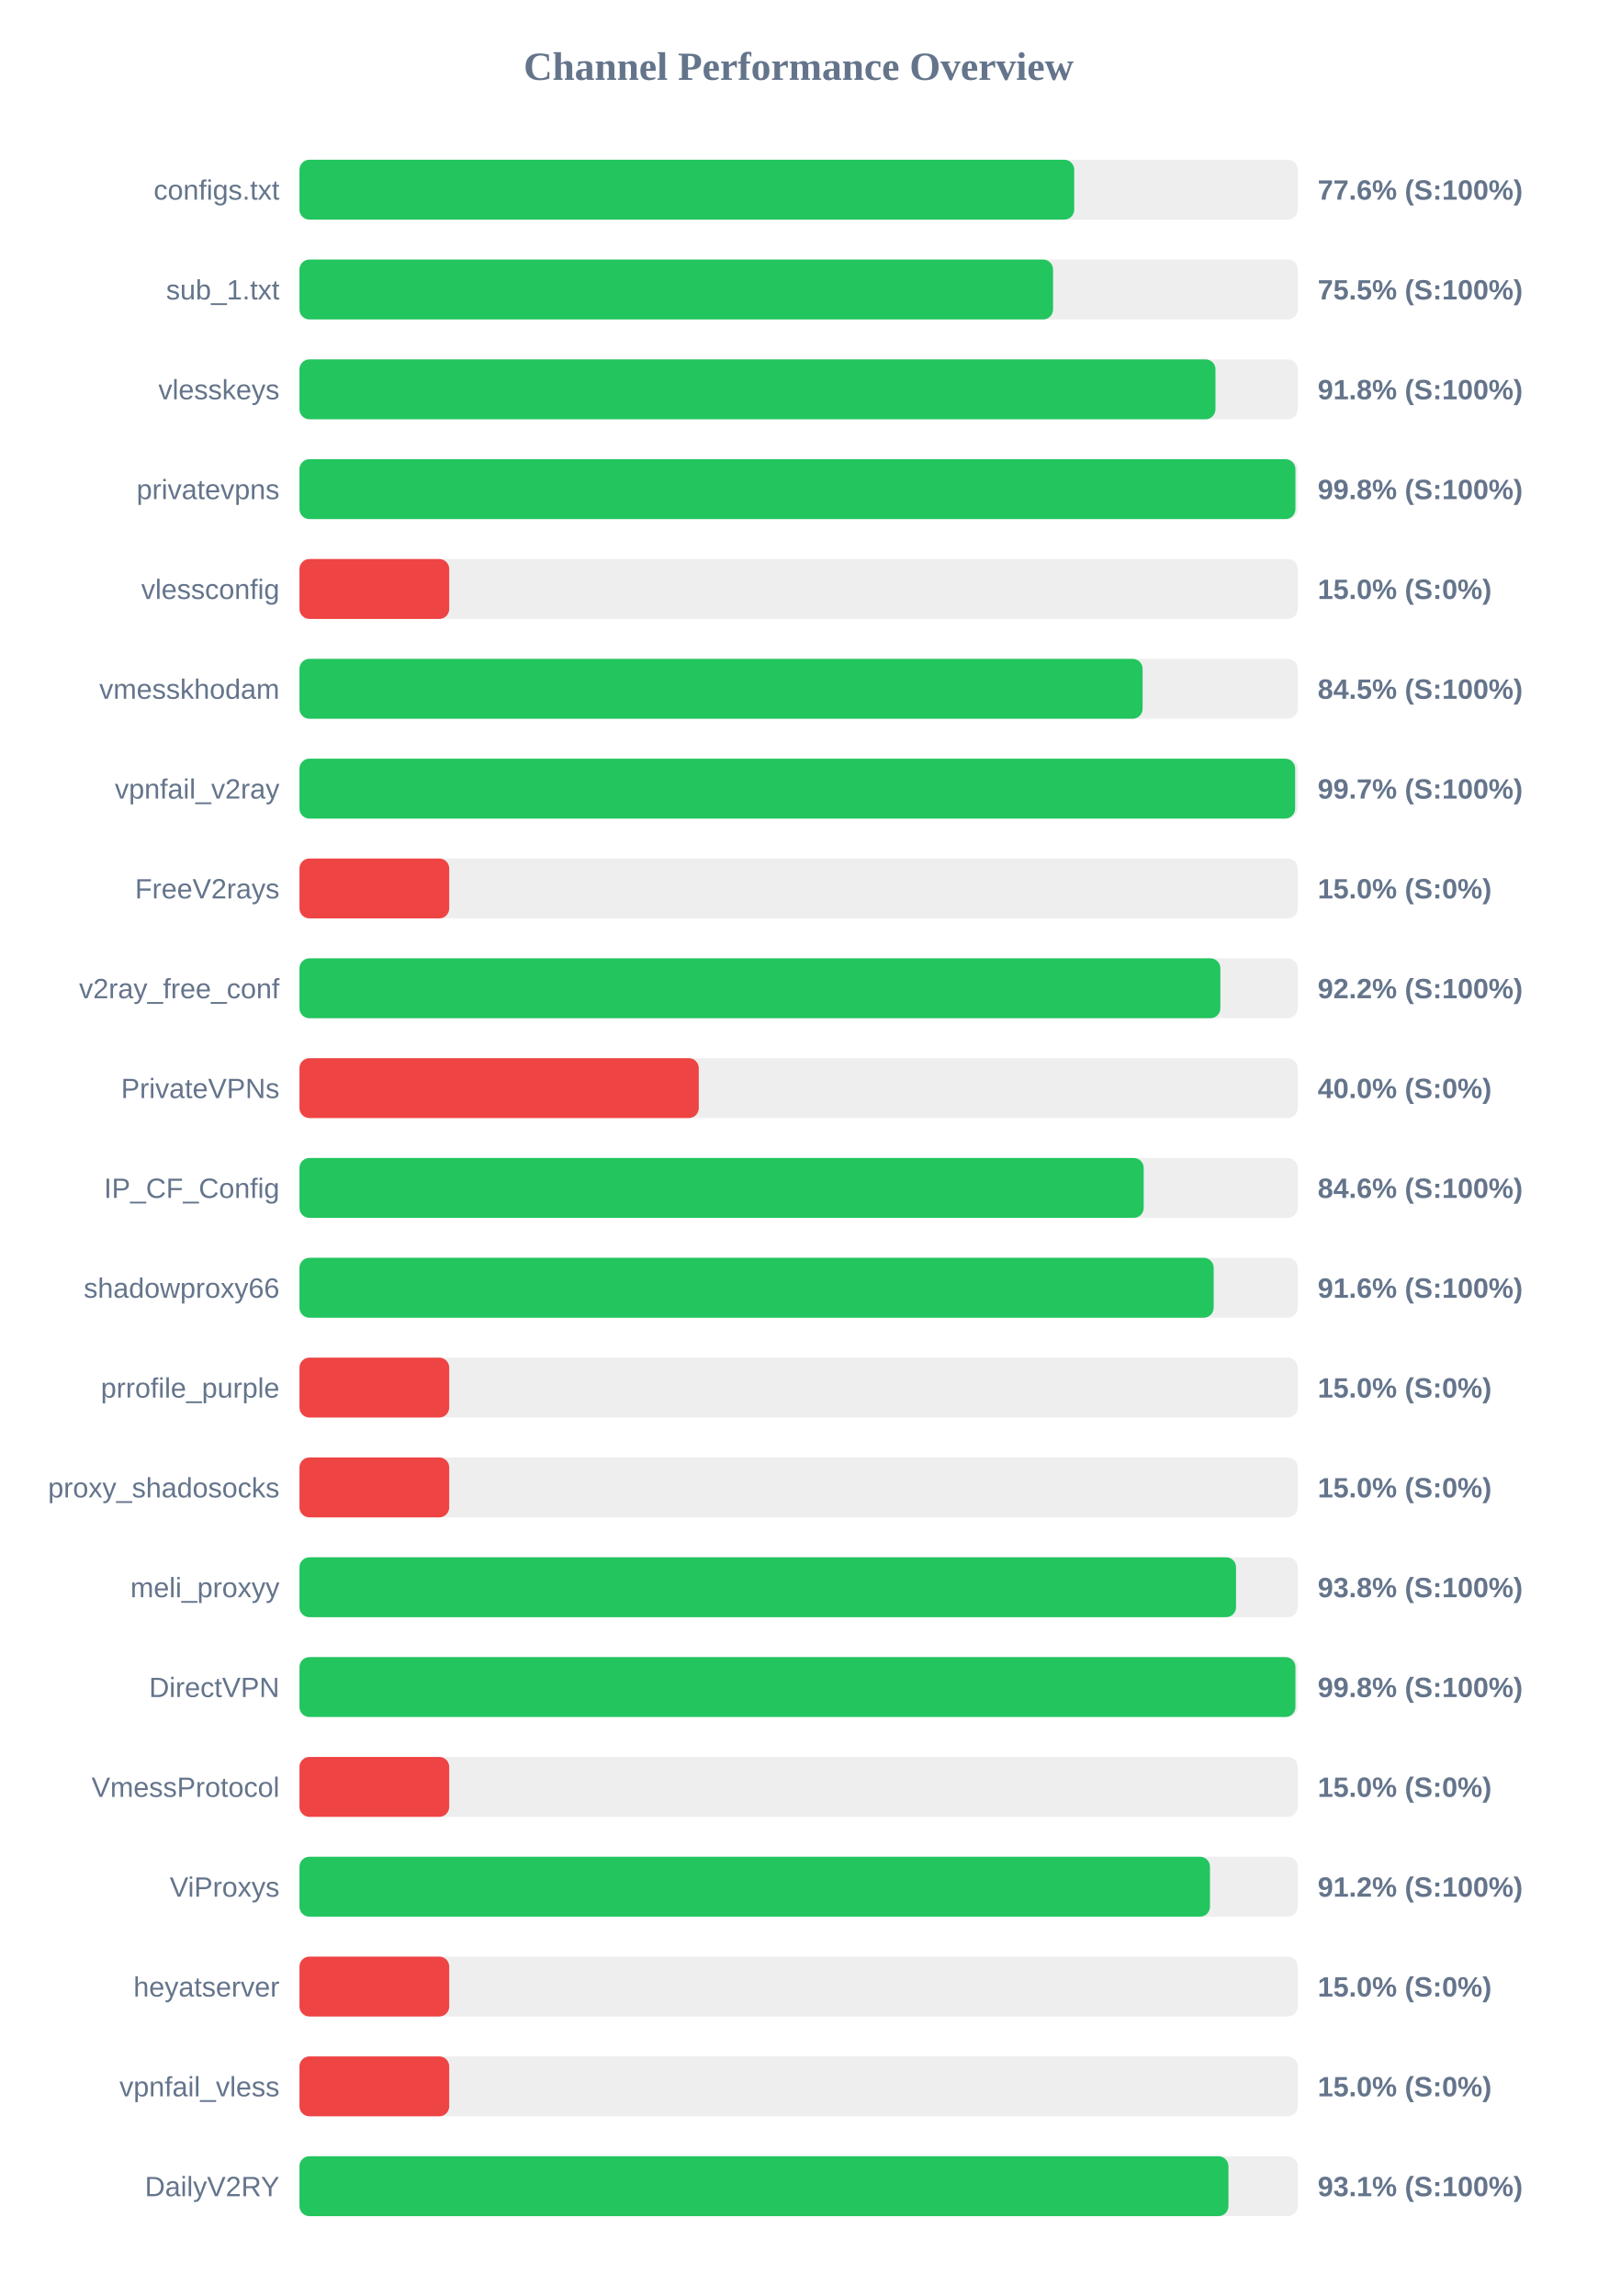
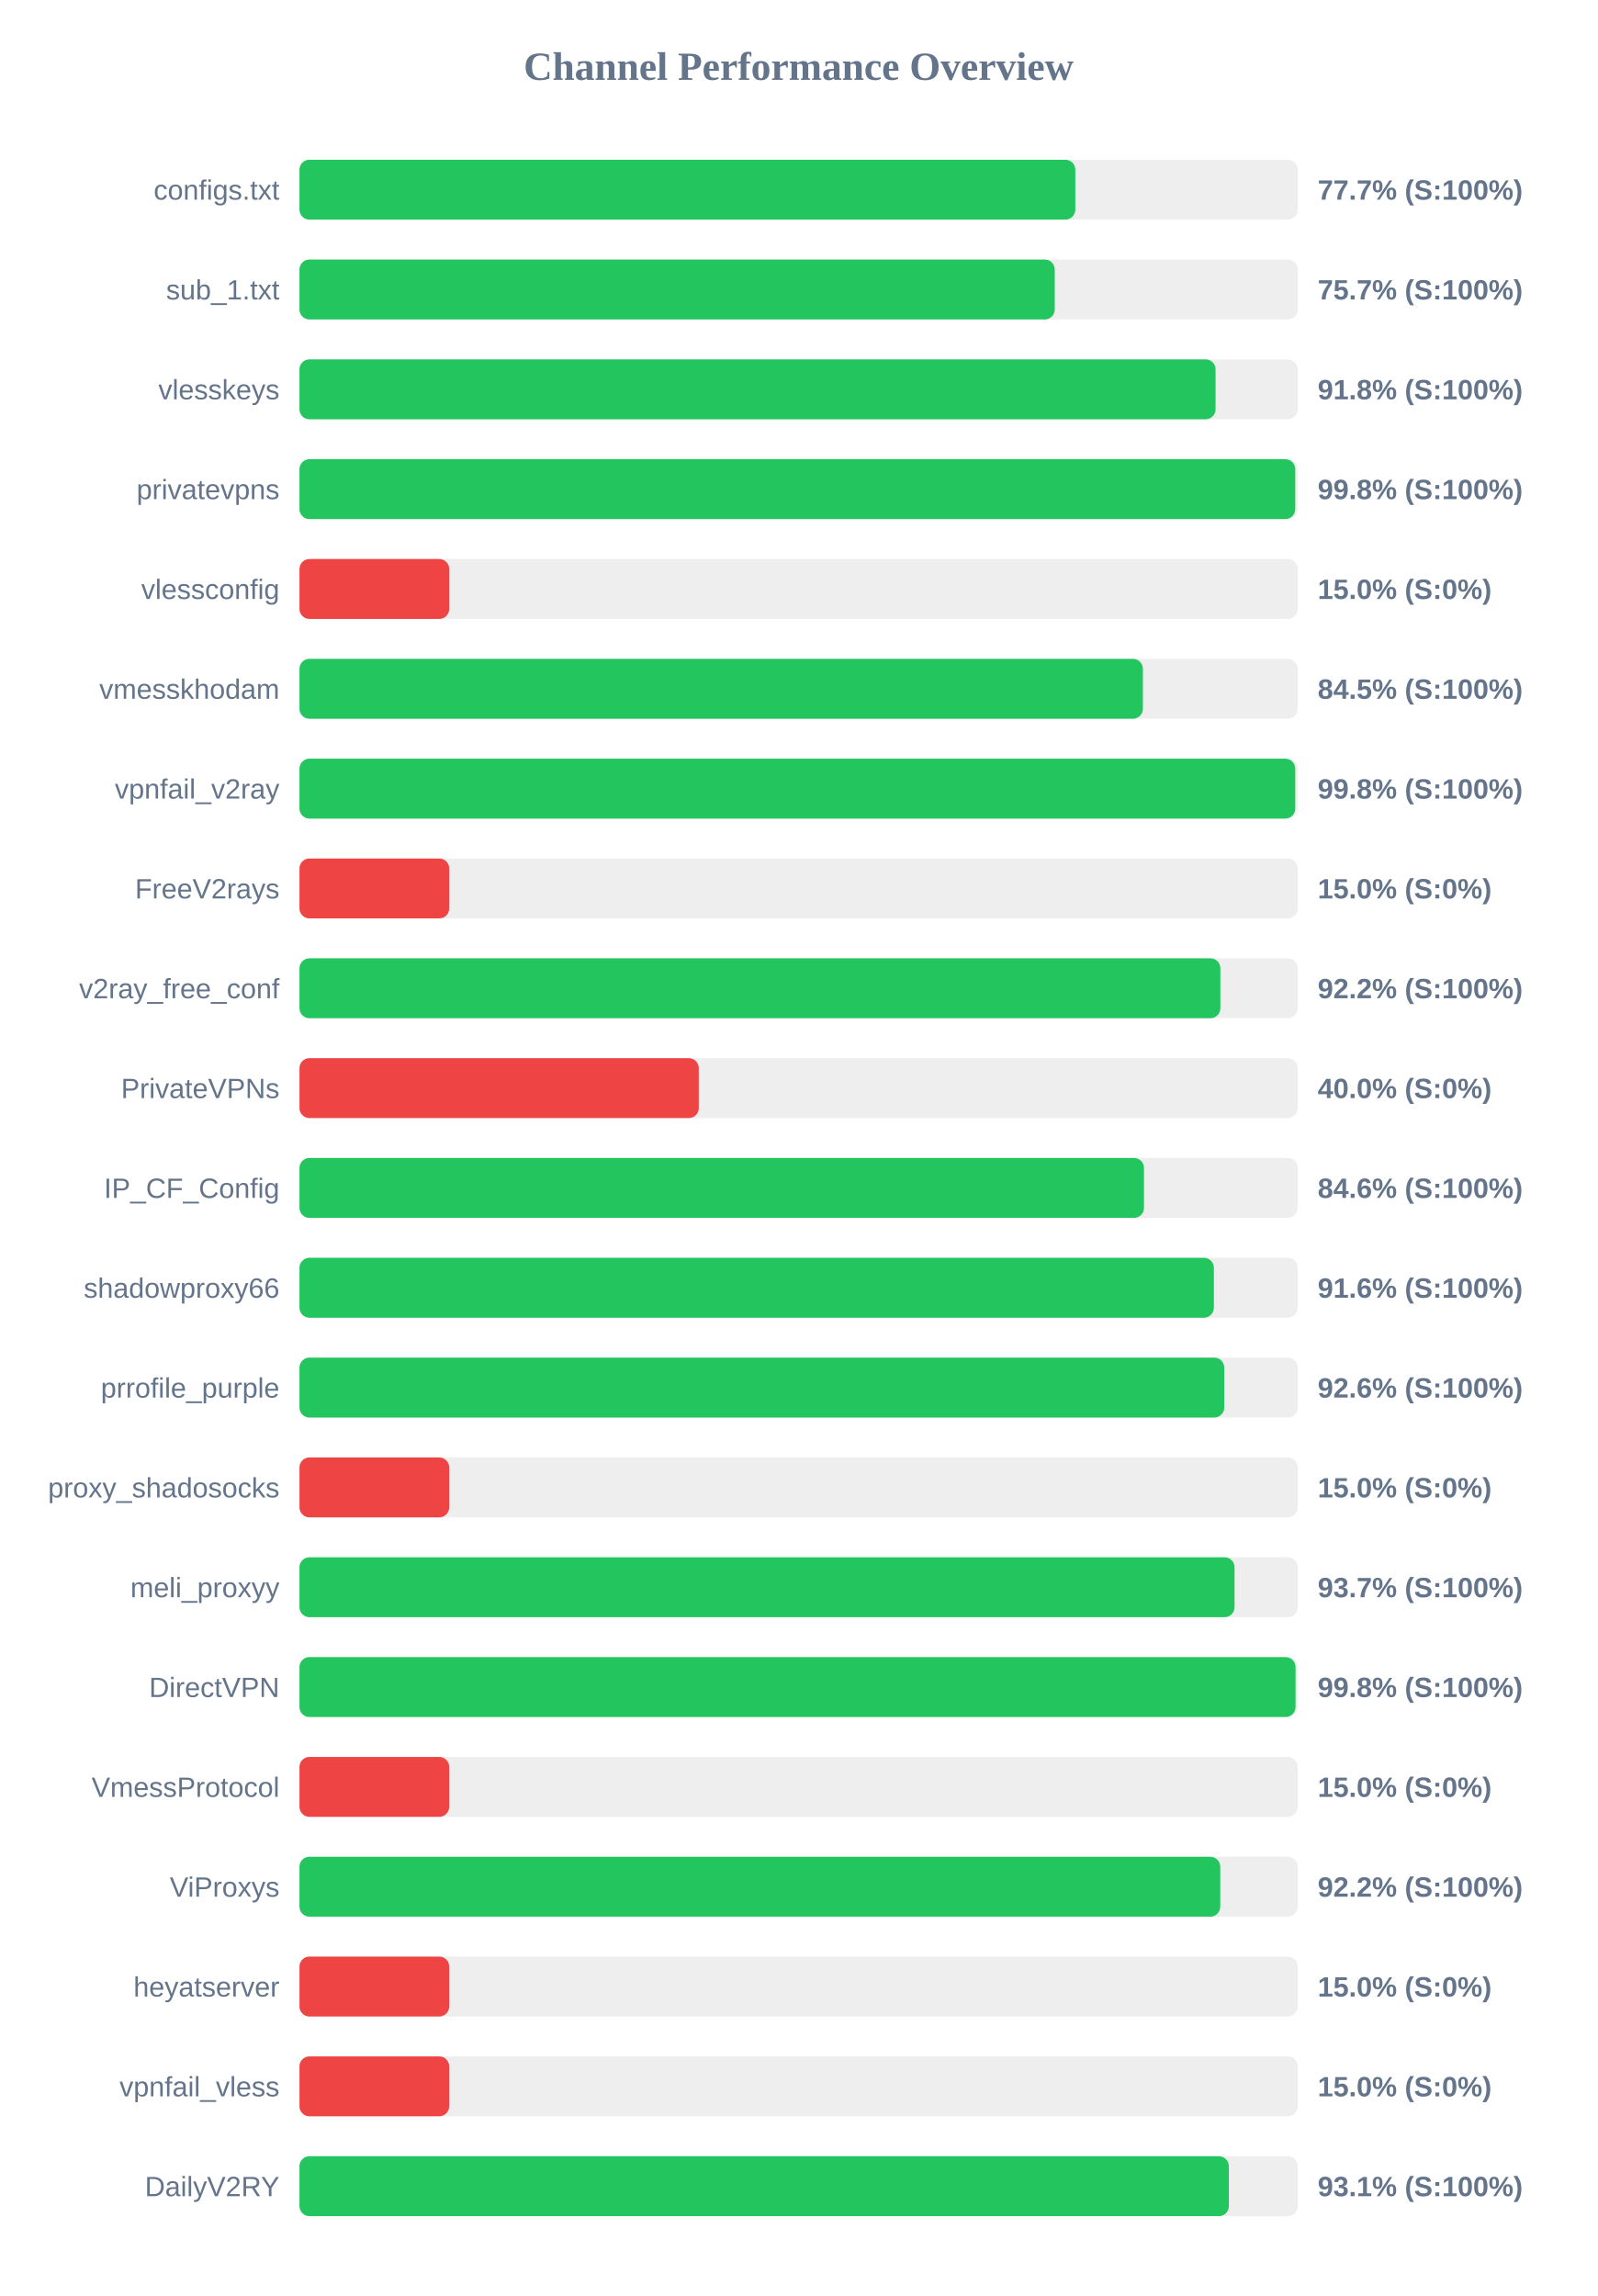
<svg xmlns="http://www.w3.org/2000/svg" width="800" height="1150" version="1.1">
  <style>
        .row { font: 14px Arial; fill: #64748b; }
        .score { font: bold 14px Arial; fill: #64748b; }
    </style>
  <text x="400" y="40" text-anchor="middle" font-size="20px" font-weight="bold" fill="#64748b">Channel Performance Overview</text>
  <rect x="150" y="80" width="500" height="30" fill="#eee" rx="5" />
-   <rect x="150" y="80" width="388.05" height="30" fill="#22c55e" rx="5" />
+   <rect x="150" y="80" width="388.6" height="30" fill="#22c55e" rx="5" />
  <text x="140" y="100" text-anchor="end" class="row">configs.txt</text>
-   <text x="660" y="100" text-anchor="start" class="score">77.6% (S:100%)</text>
+   <text x="660" y="100" text-anchor="start" class="score">77.7% (S:100%)</text>
  <rect x="150" y="130" width="500" height="30" fill="#eee" rx="5" />
-   <rect x="150" y="130" width="377.45" height="30" fill="#22c55e" rx="5" />
+   <rect x="150" y="130" width="378.3" height="30" fill="#22c55e" rx="5" />
  <text x="140" y="150" text-anchor="end" class="row">sub_1.txt</text>
-   <text x="660" y="150" text-anchor="start" class="score">75.5% (S:100%)</text>
+   <text x="660" y="150" text-anchor="start" class="score">75.7% (S:100%)</text>
  <rect x="150" y="180" width="500" height="30" fill="#eee" rx="5" />
-   <rect x="150" y="180" width="458.8" height="30" fill="#22c55e" rx="5" />
+   <rect x="150" y="180" width="458.85" height="30" fill="#22c55e" rx="5" />
  <text x="140" y="200" text-anchor="end" class="row">vlesskeys</text>
  <text x="660" y="200" text-anchor="start" class="score">91.8% (S:100%)</text>
  <rect x="150" y="230" width="500" height="30" fill="#eee" rx="5" />
-   <rect x="150" y="230" width="498.85" height="30" fill="#22c55e" rx="5" />
+   <rect x="150" y="230" width="498.75" height="30" fill="#22c55e" rx="5" />
  <text x="140" y="250" text-anchor="end" class="row">privatevpns</text>
  <text x="660" y="250" text-anchor="start" class="score">99.8% (S:100%)</text>
  <rect x="150" y="280" width="500" height="30" fill="#eee" rx="5" />
  <rect x="150" y="280" width="75.0" height="30" fill="#ef4444" rx="5" />
  <text x="140" y="300" text-anchor="end" class="row">vlessconfig</text>
  <text x="660" y="300" text-anchor="start" class="score">15.0% (S:0%)</text>
  <rect x="150" y="330" width="500" height="30" fill="#eee" rx="5" />
-   <rect x="150" y="330" width="422.3" height="30" fill="#22c55e" rx="5" />
+   <rect x="150" y="330" width="422.45" height="30" fill="#22c55e" rx="5" />
  <text x="140" y="350" text-anchor="end" class="row">vmesskhodam</text>
  <text x="660" y="350" text-anchor="start" class="score">84.5% (S:100%)</text>
  <rect x="150" y="380" width="500" height="30" fill="#eee" rx="5" />
-   <rect x="150" y="380" width="498.7" height="30" fill="#22c55e" rx="5" />
+   <rect x="150" y="380" width="498.75" height="30" fill="#22c55e" rx="5" />
  <text x="140" y="400" text-anchor="end" class="row">vpnfail_v2ray</text>
-   <text x="660" y="400" text-anchor="start" class="score">99.7% (S:100%)</text>
+   <text x="660" y="400" text-anchor="start" class="score">99.8% (S:100%)</text>
  <rect x="150" y="430" width="500" height="30" fill="#eee" rx="5" />
  <rect x="150" y="430" width="75.0" height="30" fill="#ef4444" rx="5" />
  <text x="140" y="450" text-anchor="end" class="row">FreeV2rays</text>
  <text x="660" y="450" text-anchor="start" class="score">15.0% (S:0%)</text>
  <rect x="150" y="480" width="500" height="30" fill="#eee" rx="5" />
  <rect x="150" y="480" width="461.25" height="30" fill="#22c55e" rx="5" />
  <text x="140" y="500" text-anchor="end" class="row">v2ray_free_conf</text>
  <text x="660" y="500" text-anchor="start" class="score">92.2% (S:100%)</text>
  <rect x="150" y="530" width="500" height="30" fill="#eee" rx="5" />
  <rect x="150" y="530" width="200.0" height="30" fill="#ef4444" rx="5" />
  <text x="140" y="550" text-anchor="end" class="row">PrivateVPNs</text>
  <text x="660" y="550" text-anchor="start" class="score">40.0% (S:0%)</text>
  <rect x="150" y="580" width="500" height="30" fill="#eee" rx="5" />
-   <rect x="150" y="580" width="422.85" height="30" fill="#22c55e" rx="5" />
+   <rect x="150" y="580" width="423.0" height="30" fill="#22c55e" rx="5" />
  <text x="140" y="600" text-anchor="end" class="row">IP_CF_Config</text>
  <text x="660" y="600" text-anchor="start" class="score">84.6% (S:100%)</text>
  <rect x="150" y="630" width="500" height="30" fill="#eee" rx="5" />
-   <rect x="150" y="630" width="457.9" height="30" fill="#22c55e" rx="5" />
+   <rect x="150" y="630" width="458.0" height="30" fill="#22c55e" rx="5" />
  <text x="140" y="650" text-anchor="end" class="row">shadowproxy66</text>
  <text x="660" y="650" text-anchor="start" class="score">91.6% (S:100%)</text>
  <rect x="150" y="680" width="500" height="30" fill="#eee" rx="5" />
-   <rect x="150" y="680" width="75.0" height="30" fill="#ef4444" rx="5" />
+   <rect x="150" y="680" width="463.2" height="30" fill="#22c55e" rx="5" />
  <text x="140" y="700" text-anchor="end" class="row">prrofile_purple</text>
-   <text x="660" y="700" text-anchor="start" class="score">15.0% (S:0%)</text>
+   <text x="660" y="700" text-anchor="start" class="score">92.6% (S:100%)</text>
  <rect x="150" y="730" width="500" height="30" fill="#eee" rx="5" />
  <rect x="150" y="730" width="75.0" height="30" fill="#ef4444" rx="5" />
  <text x="140" y="750" text-anchor="end" class="row">proxy_shadosocks</text>
  <text x="660" y="750" text-anchor="start" class="score">15.0% (S:0%)</text>
  <rect x="150" y="780" width="500" height="30" fill="#eee" rx="5" />
-   <rect x="150" y="780" width="469.1" height="30" fill="#22c55e" rx="5" />
+   <rect x="150" y="780" width="468.35" height="30" fill="#22c55e" rx="5" />
  <text x="140" y="800" text-anchor="end" class="row">meli_proxyy</text>
-   <text x="660" y="800" text-anchor="start" class="score">93.8% (S:100%)</text>
+   <text x="660" y="800" text-anchor="start" class="score">93.7% (S:100%)</text>
  <rect x="150" y="830" width="500" height="30" fill="#eee" rx="5" />
-   <rect x="150" y="830" width="498.85" height="30" fill="#22c55e" rx="5" />
+   <rect x="150" y="830" width="498.9" height="30" fill="#22c55e" rx="5" />
  <text x="140" y="850" text-anchor="end" class="row">DirectVPN</text>
  <text x="660" y="850" text-anchor="start" class="score">99.8% (S:100%)</text>
  <rect x="150" y="880" width="500" height="30" fill="#eee" rx="5" />
  <rect x="150" y="880" width="75.0" height="30" fill="#ef4444" rx="5" />
  <text x="140" y="900" text-anchor="end" class="row">VmessProtocol</text>
  <text x="660" y="900" text-anchor="start" class="score">15.0% (S:0%)</text>
  <rect x="150" y="930" width="500" height="30" fill="#eee" rx="5" />
-   <rect x="150" y="930" width="456.05" height="30" fill="#22c55e" rx="5" />
+   <rect x="150" y="930" width="461.2" height="30" fill="#22c55e" rx="5" />
  <text x="140" y="950" text-anchor="end" class="row">ViProxys</text>
-   <text x="660" y="950" text-anchor="start" class="score">91.2% (S:100%)</text>
+   <text x="660" y="950" text-anchor="start" class="score">92.2% (S:100%)</text>
  <rect x="150" y="980" width="500" height="30" fill="#eee" rx="5" />
  <rect x="150" y="980" width="75.0" height="30" fill="#ef4444" rx="5" />
  <text x="140" y="1000" text-anchor="end" class="row">heyatserver</text>
  <text x="660" y="1000" text-anchor="start" class="score">15.0% (S:0%)</text>
  <rect x="150" y="1030" width="500" height="30" fill="#eee" rx="5" />
  <rect x="150" y="1030" width="75.0" height="30" fill="#ef4444" rx="5" />
  <text x="140" y="1050" text-anchor="end" class="row">vpnfail_vless</text>
  <text x="660" y="1050" text-anchor="start" class="score">15.0% (S:0%)</text>
  <rect x="150" y="1080" width="500" height="30" fill="#eee" rx="5" />
-   <rect x="150" y="1080" width="465.3" height="30" fill="#22c55e" rx="5" />
+   <rect x="150" y="1080" width="465.5" height="30" fill="#22c55e" rx="5" />
  <text x="140" y="1100" text-anchor="end" class="row">DailyV2RY</text>
  <text x="660" y="1100" text-anchor="start" class="score">93.1% (S:100%)</text>
</svg>
